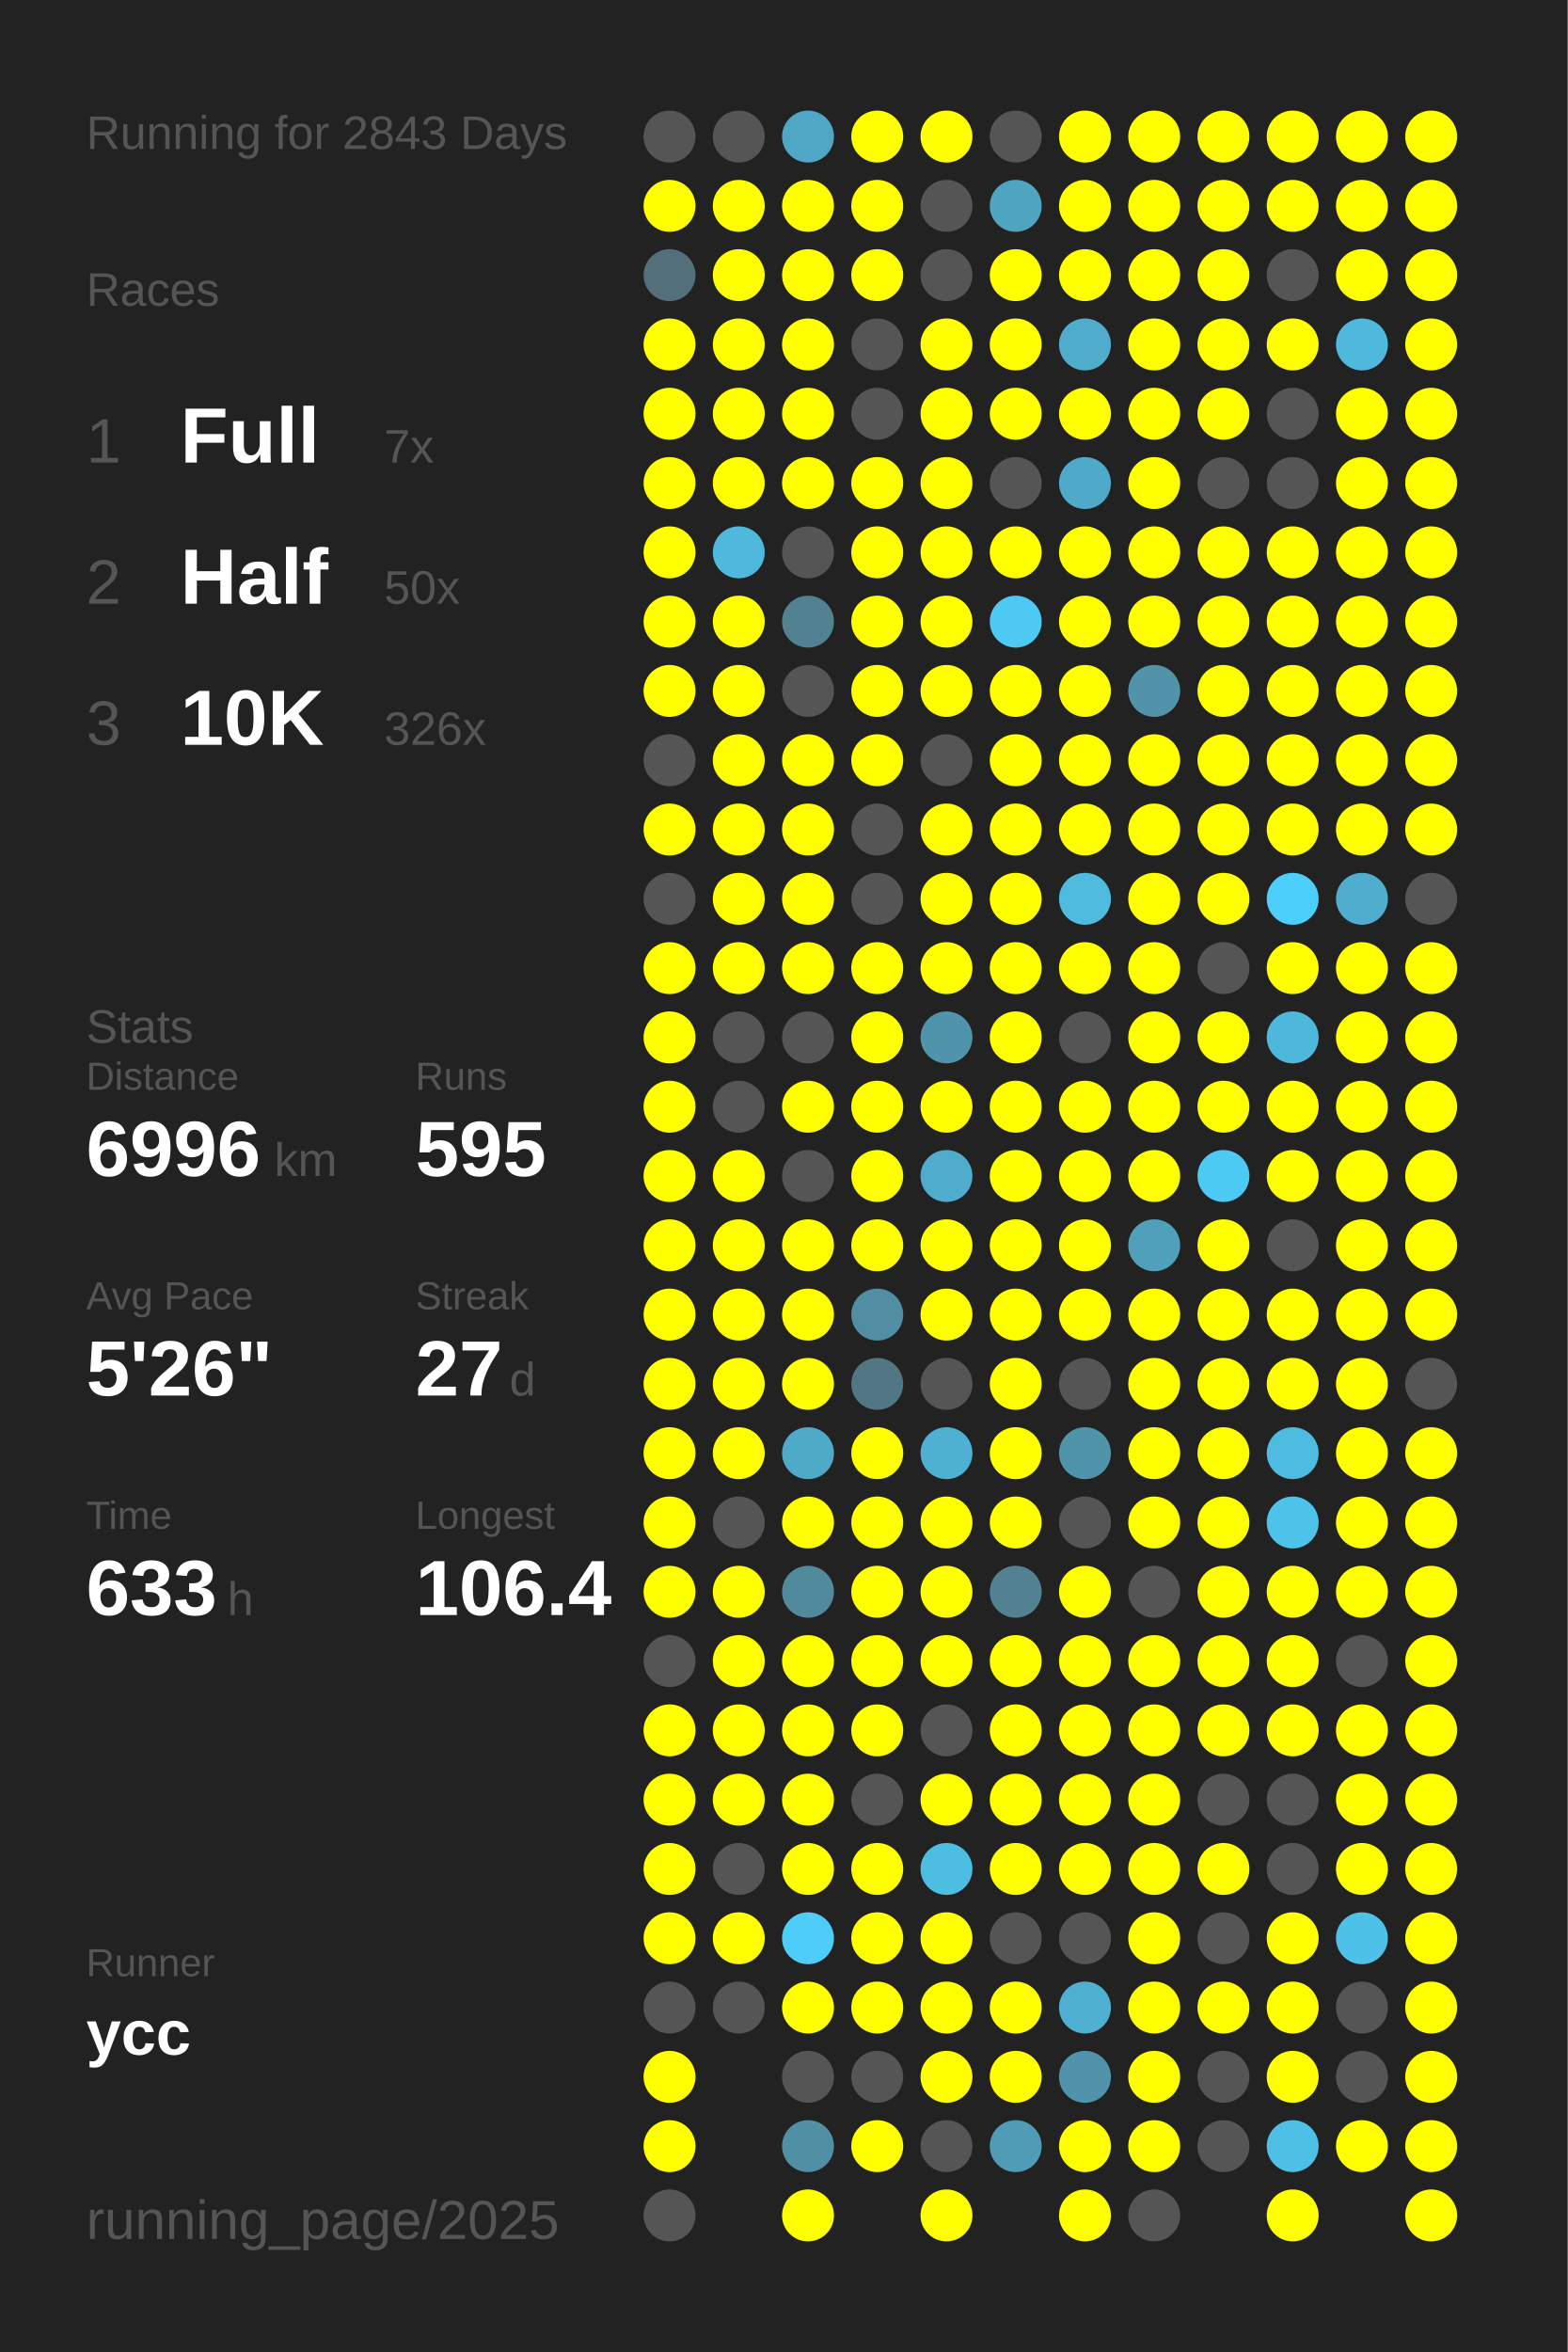
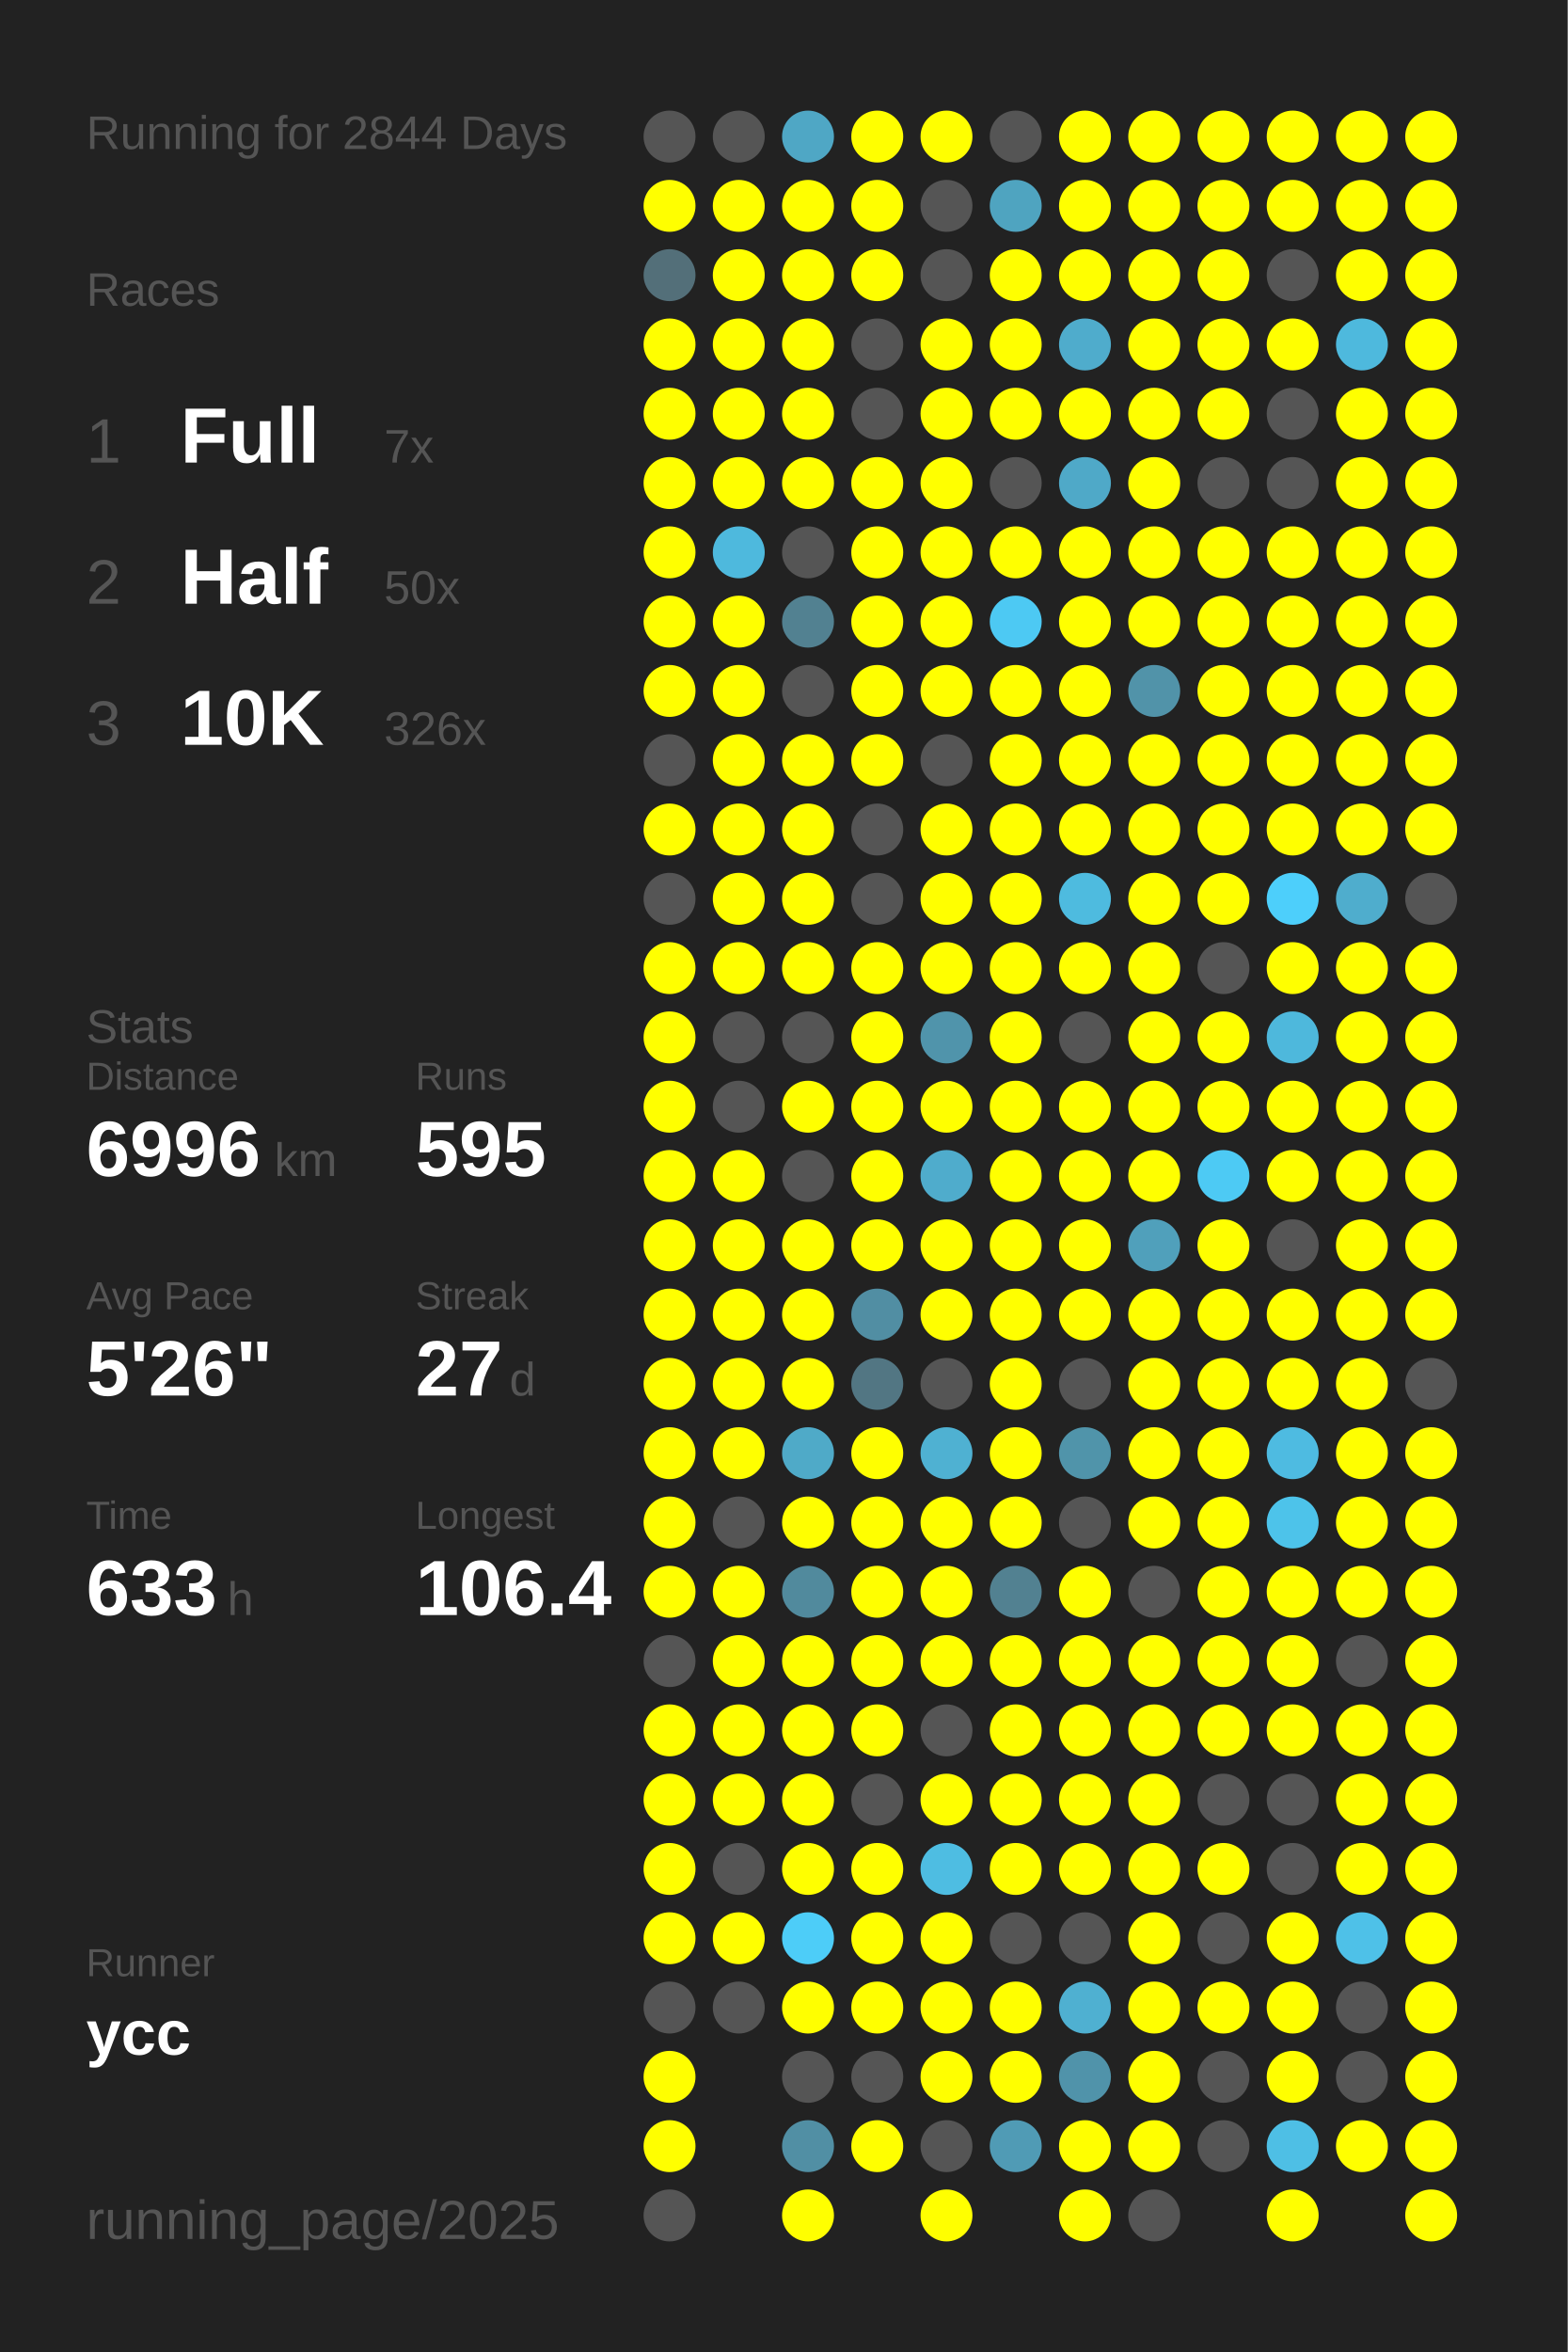
<svg xmlns="http://www.w3.org/2000/svg" baseProfile="full" height="300mm" version="1.1" viewBox="0,0,200,300" width="200mm">
  <defs />
  <rect fill="#222222" height="300" width="200" x="0" y="0" />
-   <text fill="#555555" style="font-size:6px; font-family:Arial;" x="11" y="19">Running for 2843 Days</text>
+   <text fill="#555555" style="font-size:6px; font-family:Arial;" x="11" y="19">Running for 2844 Days</text>
  <text fill="#555555" style="font-size:6px; font-family:Arial;" x="11" y="39">Races</text>
  <text fill="#555555" style="font-size:8px; font-family:Arial;" x="11" y="59">1</text>
  <text fill="#FFFFFF" style="font-size:10px; font-family:Arial; font-weight:bold;" x="23" y="59">Full</text>
  <text fill="#555555" style="font-size:6px; font-family:Arial;" x="49" y="59">7x</text>
  <text fill="#555555" style="font-size:8px; font-family:Arial;" x="11" y="77">2</text>
  <text fill="#FFFFFF" style="font-size:10px; font-family:Arial; font-weight:bold;" x="23" y="77">Half</text>
  <text fill="#555555" style="font-size:6px; font-family:Arial;" x="49" y="77">50x</text>
  <text fill="#555555" style="font-size:8px; font-family:Arial;" x="11" y="95">3</text>
  <text fill="#FFFFFF" style="font-size:10px; font-family:Arial; font-weight:bold;" x="23" y="95">10K</text>
  <text fill="#555555" style="font-size:6px; font-family:Arial;" x="49" y="95">326x</text>
  <text fill="#555555" style="font-size:6px; font-family:Arial;" x="11" y="133">Stats</text>
  <text fill="#555555" style="font-size:5px; font-family:Arial;" x="11" y="139">Distance</text>
  <text fill="#FFFFFF" style="font-size:10px; font-family:Arial; font-weight:bold;" x="11" y="150">6996</text>
  <text fill="#555555" style="font-size:6px; font-family:Arial;" x="35" y="150">km</text>
  <text fill="#555555" style="font-size:5px; font-family:Arial;" x="53" y="139">Runs</text>
  <text fill="#FFFFFF" style="font-size:10px; font-family:Arial; font-weight:bold;" x="53" y="150">595</text>
  <text fill="#555555" style="font-size:5px; font-family:Arial;" x="11" y="167">Avg Pace</text>
  <text fill="#FFFFFF" style="font-size:10px; font-family:Arial; font-weight:bold;" x="11" y="178">5'26"</text>
  <text fill="#555555" style="font-size:5px; font-family:Arial;" x="53" y="167">Streak</text>
  <text fill="#FFFFFF" style="font-size:10px; font-family:Arial; font-weight:bold;" x="53" y="178">27</text>
  <text fill="#555555" style="font-size:6px; font-family:Arial;" x="65" y="178">d</text>
  <text fill="#555555" style="font-size:5px; font-family:Arial;" x="11" y="195">Time</text>
  <text fill="#FFFFFF" style="font-size:10px; font-family:Arial; font-weight:bold;" x="11" y="206">633</text>
  <text fill="#555555" style="font-size:6px; font-family:Arial;" x="29" y="206">h</text>
  <text fill="#555555" style="font-size:5px; font-family:Arial;" x="53" y="195">Longest</text>
  <text fill="#FFFFFF" style="font-size:10px; font-family:Arial; font-weight:bold;" x="53" y="206">106.4</text>
  <text fill="#555555" style="font-size:5px; font-family:Arial;" x="11" y="252.065">Runner</text>
  <text fill="#FFFFFF" style="font-size:8px; font-family:Arial; font-weight:bold;" x="11" y="262.065">ycc</text>
  <text fill="#555555" style="font-size:7px; font-family:Arial;" x="11" y="285.581">running_page/2025</text>
  <circle cx="85.417" cy="17.419" fill="#555555" r="3.312" />
  <circle cx="85.417" cy="26.258" fill="#FFFF00" r="3.312" />
  <circle cx="85.417" cy="35.097" fill="#536f79" r="3.312" />
  <circle cx="85.417" cy="43.935" fill="#FFFF00" r="3.312" />
  <circle cx="85.417" cy="52.774" fill="#FFFF00" r="3.312" />
  <circle cx="85.417" cy="61.613" fill="#FFFF00" r="3.312" />
  <circle cx="85.417" cy="70.452" fill="#FFFF00" r="3.312" />
  <circle cx="85.417" cy="79.29" fill="#FFFF00" r="3.312" />
  <circle cx="85.417" cy="88.129" fill="#FFFF00" r="3.312" />
  <circle cx="85.417" cy="96.968" fill="#555555" r="3.312" />
  <circle cx="85.417" cy="105.806" fill="#FFFF00" r="3.312" />
  <circle cx="85.417" cy="114.645" fill="#555555" r="3.312" />
  <circle cx="85.417" cy="123.484" fill="#FFFF00" r="3.312" />
  <circle cx="85.417" cy="132.323" fill="#FFFF00" r="3.312" />
  <circle cx="85.417" cy="141.161" fill="#FFFF00" r="3.312" />
  <circle cx="85.417" cy="150" fill="#FFFF00" r="3.312" />
  <circle cx="85.417" cy="158.839" fill="#FFFF00" r="3.312" />
  <circle cx="85.417" cy="167.677" fill="#FFFF00" r="3.312" />
  <circle cx="85.417" cy="176.516" fill="#FFFF00" r="3.312" />
  <circle cx="85.417" cy="185.355" fill="#FFFF00" r="3.312" />
  <circle cx="85.417" cy="194.194" fill="#FFFF00" r="3.312" />
  <circle cx="85.417" cy="203.032" fill="#FFFF00" r="3.312" />
  <circle cx="85.417" cy="211.871" fill="#555555" r="3.312" />
  <circle cx="85.417" cy="220.71" fill="#FFFF00" r="3.312" />
  <circle cx="85.417" cy="229.548" fill="#FFFF00" r="3.312" />
  <circle cx="85.417" cy="238.387" fill="#FFFF00" r="3.312" />
  <circle cx="85.417" cy="247.226" fill="#FFFF00" r="3.312" />
  <circle cx="85.417" cy="256.065" fill="#555555" r="3.312" />
  <circle cx="85.417" cy="264.903" fill="#FFFF00" r="3.312" />
  <circle cx="85.417" cy="273.742" fill="#FFFF00" r="3.312" />
  <circle cx="85.417" cy="282.581" fill="#555555" r="3.312" />
  <circle cx="94.25" cy="17.419" fill="#555555" r="3.312" />
  <circle cx="94.25" cy="26.258" fill="#FFFF00" r="3.312" />
  <circle cx="94.25" cy="35.097" fill="#FFFF00" r="3.312" />
  <circle cx="94.25" cy="43.935" fill="#FFFF00" r="3.312" />
  <circle cx="94.25" cy="52.774" fill="#FFFF00" r="3.312" />
  <circle cx="94.25" cy="61.613" fill="#FFFF00" r="3.312" />
  <circle cx="94.25" cy="70.452" fill="#4eb9dd" r="3.312" />
  <circle cx="94.25" cy="79.29" fill="#FFFF00" r="3.312" />
  <circle cx="94.25" cy="88.129" fill="#FFFF00" r="3.312" />
  <circle cx="94.25" cy="96.968" fill="#FFFF00" r="3.312" />
  <circle cx="94.25" cy="105.806" fill="#FFFF00" r="3.312" />
  <circle cx="94.25" cy="114.645" fill="#FFFF00" r="3.312" />
  <circle cx="94.25" cy="123.484" fill="#FFFF00" r="3.312" />
  <circle cx="94.25" cy="132.323" fill="#555555" r="3.312" />
  <circle cx="94.25" cy="141.161" fill="#555555" r="3.312" />
  <circle cx="94.25" cy="150" fill="#FFFF00" r="3.312" />
  <circle cx="94.25" cy="158.839" fill="#FFFF00" r="3.312" />
  <circle cx="94.25" cy="167.677" fill="#FFFF00" r="3.312" />
  <circle cx="94.25" cy="176.516" fill="#FFFF00" r="3.312" />
  <circle cx="94.25" cy="185.355" fill="#FFFF00" r="3.312" />
  <circle cx="94.25" cy="194.194" fill="#555555" r="3.312" />
  <circle cx="94.25" cy="203.032" fill="#FFFF00" r="3.312" />
  <circle cx="94.25" cy="211.871" fill="#FFFF00" r="3.312" />
  <circle cx="94.25" cy="220.71" fill="#FFFF00" r="3.312" />
  <circle cx="94.25" cy="229.548" fill="#FFFF00" r="3.312" />
  <circle cx="94.25" cy="238.387" fill="#555555" r="3.312" />
  <circle cx="94.25" cy="247.226" fill="#FFFF00" r="3.312" />
  <circle cx="94.25" cy="256.065" fill="#555555" r="3.312" />
  <circle cx="103.083" cy="17.419" fill="#4fa7c5" r="3.312" />
  <circle cx="103.083" cy="26.258" fill="#FFFF00" r="3.312" />
  <circle cx="103.083" cy="35.097" fill="#FFFF00" r="3.312" />
  <circle cx="103.083" cy="43.935" fill="#FFFF00" r="3.312" />
  <circle cx="103.083" cy="52.774" fill="#FFFF00" r="3.312" />
  <circle cx="103.083" cy="61.613" fill="#FFFF00" r="3.312" />
  <circle cx="103.083" cy="70.452" fill="#555555" r="3.312" />
  <circle cx="103.083" cy="79.29" fill="#528191" r="3.312" />
  <circle cx="103.083" cy="88.129" fill="#555555" r="3.312" />
  <circle cx="103.083" cy="96.968" fill="#FFFF00" r="3.312" />
  <circle cx="103.083" cy="105.806" fill="#FFFF00" r="3.312" />
  <circle cx="103.083" cy="114.645" fill="#FFFF00" r="3.312" />
  <circle cx="103.083" cy="123.484" fill="#FFFF00" r="3.312" />
  <circle cx="103.083" cy="132.323" fill="#555555" r="3.312" />
  <circle cx="103.083" cy="141.161" fill="#FFFF00" r="3.312" />
  <circle cx="103.083" cy="150" fill="#555555" r="3.312" />
  <circle cx="103.083" cy="158.839" fill="#FFFF00" r="3.312" />
  <circle cx="103.083" cy="167.677" fill="#FFFF00" r="3.312" />
  <circle cx="103.083" cy="176.516" fill="#FFFF00" r="3.312" />
  <circle cx="103.083" cy="185.355" fill="#4faac8" r="3.312" />
  <circle cx="103.083" cy="194.194" fill="#FFFF00" r="3.312" />
  <circle cx="103.083" cy="203.032" fill="#518a9d" r="3.312" />
  <circle cx="103.083" cy="211.871" fill="#FFFF00" r="3.312" />
  <circle cx="103.083" cy="220.71" fill="#FFFF00" r="3.312" />
  <circle cx="103.083" cy="229.548" fill="#FFFF00" r="3.312" />
  <circle cx="103.083" cy="238.387" fill="#FFFF00" r="3.312" />
  <circle cx="103.083" cy="247.226" fill="#4dcdf8" r="3.312" />
  <circle cx="103.083" cy="256.065" fill="#FFFF00" r="3.312" />
  <circle cx="103.083" cy="264.903" fill="#555555" r="3.312" />
  <circle cx="103.083" cy="273.742" fill="#518fa4" r="3.312" />
  <circle cx="103.083" cy="282.581" fill="#FFFF00" r="3.312" />
  <circle cx="111.917" cy="17.419" fill="#FFFF00" r="3.312" />
  <circle cx="111.917" cy="26.258" fill="#FFFF00" r="3.312" />
  <circle cx="111.917" cy="35.097" fill="#FFFF00" r="3.312" />
  <circle cx="111.917" cy="43.935" fill="#555555" r="3.312" />
  <circle cx="111.917" cy="52.774" fill="#555555" r="3.312" />
  <circle cx="111.917" cy="61.613" fill="#FFFF00" r="3.312" />
  <circle cx="111.917" cy="70.452" fill="#FFFF00" r="3.312" />
  <circle cx="111.917" cy="79.29" fill="#FFFF00" r="3.312" />
  <circle cx="111.917" cy="88.129" fill="#FFFF00" r="3.312" />
  <circle cx="111.917" cy="96.968" fill="#FFFF00" r="3.312" />
  <circle cx="111.917" cy="105.806" fill="#555555" r="3.312" />
  <circle cx="111.917" cy="114.645" fill="#555555" r="3.312" />
  <circle cx="111.917" cy="123.484" fill="#FFFF00" r="3.312" />
  <circle cx="111.917" cy="132.323" fill="#FFFF00" r="3.312" />
  <circle cx="111.917" cy="141.161" fill="#FFFF00" r="3.312" />
  <circle cx="111.917" cy="150" fill="#FFFF00" r="3.312" />
  <circle cx="111.917" cy="158.839" fill="#FFFF00" r="3.312" />
  <circle cx="111.917" cy="167.677" fill="#518ea3" r="3.312" />
  <circle cx="111.917" cy="176.516" fill="#527683" r="3.312" />
  <circle cx="111.917" cy="185.355" fill="#FFFF00" r="3.312" />
  <circle cx="111.917" cy="194.194" fill="#FFFF00" r="3.312" />
  <circle cx="111.917" cy="203.032" fill="#FFFF00" r="3.312" />
  <circle cx="111.917" cy="211.871" fill="#FFFF00" r="3.312" />
  <circle cx="111.917" cy="220.71" fill="#FFFF00" r="3.312" />
  <circle cx="111.917" cy="229.548" fill="#555555" r="3.312" />
  <circle cx="111.917" cy="238.387" fill="#FFFF00" r="3.312" />
  <circle cx="111.917" cy="247.226" fill="#FFFF00" r="3.312" />
  <circle cx="111.917" cy="256.065" fill="#FFFF00" r="3.312" />
  <circle cx="111.917" cy="264.903" fill="#555555" r="3.312" />
  <circle cx="111.917" cy="273.742" fill="#FFFF00" r="3.312" />
  <circle cx="120.75" cy="17.419" fill="#FFFF00" r="3.312" />
  <circle cx="120.75" cy="26.258" fill="#555555" r="3.312" />
  <circle cx="120.75" cy="35.097" fill="#555555" r="3.312" />
  <circle cx="120.75" cy="43.935" fill="#FFFF00" r="3.312" />
  <circle cx="120.75" cy="52.774" fill="#FFFF00" r="3.312" />
  <circle cx="120.75" cy="61.613" fill="#FFFF00" r="3.312" />
  <circle cx="120.75" cy="70.452" fill="#FFFF00" r="3.312" />
  <circle cx="120.75" cy="79.29" fill="#FFFF00" r="3.312" />
  <circle cx="120.75" cy="88.129" fill="#FFFF00" r="3.312" />
  <circle cx="120.75" cy="96.968" fill="#555555" r="3.312" />
  <circle cx="120.75" cy="105.806" fill="#FFFF00" r="3.312" />
  <circle cx="120.75" cy="114.645" fill="#FFFF00" r="3.312" />
  <circle cx="120.75" cy="123.484" fill="#FFFF00" r="3.312" />
  <circle cx="120.75" cy="132.323" fill="#5094ab" r="3.312" />
  <circle cx="120.75" cy="141.161" fill="#FFFF00" r="3.312" />
  <circle cx="120.75" cy="150" fill="#4faccc" r="3.312" />
  <circle cx="120.75" cy="158.839" fill="#FFFF00" r="3.312" />
  <circle cx="120.75" cy="167.677" fill="#FFFF00" r="3.312" />
  <circle cx="120.75" cy="176.516" fill="#555555" r="3.312" />
  <circle cx="120.75" cy="185.355" fill="#4fb1d2" r="3.312" />
  <circle cx="120.75" cy="194.194" fill="#FFFF00" r="3.312" />
  <circle cx="120.75" cy="203.032" fill="#FFFF00" r="3.312" />
  <circle cx="120.75" cy="211.871" fill="#FFFF00" r="3.312" />
  <circle cx="120.75" cy="220.71" fill="#555555" r="3.312" />
  <circle cx="120.75" cy="229.548" fill="#FFFF00" r="3.312" />
  <circle cx="120.75" cy="238.387" fill="#4ebde2" r="3.312" />
  <circle cx="120.75" cy="247.226" fill="#FFFF00" r="3.312" />
  <circle cx="120.75" cy="256.065" fill="#FFFF00" r="3.312" />
  <circle cx="120.75" cy="264.903" fill="#FFFF00" r="3.312" />
  <circle cx="120.75" cy="273.742" fill="#555555" r="3.312" />
  <circle cx="120.75" cy="282.581" fill="#FFFF00" r="3.312" />
  <circle cx="129.583" cy="17.419" fill="#555555" r="3.312" />
  <circle cx="129.583" cy="26.258" fill="#4fa4c0" r="3.312" />
  <circle cx="129.583" cy="35.097" fill="#FFFF00" r="3.312" />
  <circle cx="129.583" cy="43.935" fill="#FFFF00" r="3.312" />
  <circle cx="129.583" cy="52.774" fill="#FFFF00" r="3.312" />
  <circle cx="129.583" cy="61.613" fill="#555555" r="3.312" />
  <circle cx="129.583" cy="70.452" fill="#FFFF00" r="3.312" />
  <circle cx="129.583" cy="79.29" fill="#4dc9f3" r="3.312" />
  <circle cx="129.583" cy="88.129" fill="#FFFF00" r="3.312" />
  <circle cx="129.583" cy="96.968" fill="#FFFF00" r="3.312" />
  <circle cx="129.583" cy="105.806" fill="#FFFF00" r="3.312" />
  <circle cx="129.583" cy="114.645" fill="#FFFF00" r="3.312" />
  <circle cx="129.583" cy="123.484" fill="#FFFF00" r="3.312" />
  <circle cx="129.583" cy="132.323" fill="#FFFF00" r="3.312" />
  <circle cx="129.583" cy="141.161" fill="#FFFF00" r="3.312" />
  <circle cx="129.583" cy="150" fill="#FFFF00" r="3.312" />
  <circle cx="129.583" cy="158.839" fill="#FFFF00" r="3.312" />
  <circle cx="129.583" cy="167.677" fill="#FFFF00" r="3.312" />
  <circle cx="129.583" cy="176.516" fill="#FFFF00" r="3.312" />
  <circle cx="129.583" cy="185.355" fill="#FFFF00" r="3.312" />
  <circle cx="129.583" cy="194.194" fill="#FFFF00" r="3.312" />
  <circle cx="129.583" cy="203.032" fill="#528191" r="3.312" />
  <circle cx="129.583" cy="211.871" fill="#FFFF00" r="3.312" />
  <circle cx="129.583" cy="220.71" fill="#FFFF00" r="3.312" />
  <circle cx="129.583" cy="229.548" fill="#FFFF00" r="3.312" />
  <circle cx="129.583" cy="238.387" fill="#FFFF00" r="3.312" />
  <circle cx="129.583" cy="247.226" fill="#555555" r="3.312" />
  <circle cx="129.583" cy="256.065" fill="#FFFF00" r="3.312" />
  <circle cx="129.583" cy="264.903" fill="#FFFF00" r="3.312" />
  <circle cx="129.583" cy="273.742" fill="#509bb5" r="3.312" />
  <circle cx="138.417" cy="17.419" fill="#FFFF00" r="3.312" />
  <circle cx="138.417" cy="26.258" fill="#FFFF00" r="3.312" />
  <circle cx="138.417" cy="35.097" fill="#FFFF00" r="3.312" />
  <circle cx="138.417" cy="43.935" fill="#4faccc" r="3.312" />
  <circle cx="138.417" cy="52.774" fill="#FFFF00" r="3.312" />
  <circle cx="138.417" cy="61.613" fill="#4fa9c8" r="3.312" />
  <circle cx="138.417" cy="70.452" fill="#FFFF00" r="3.312" />
  <circle cx="138.417" cy="79.29" fill="#FFFF00" r="3.312" />
  <circle cx="138.417" cy="88.129" fill="#FFFF00" r="3.312" />
  <circle cx="138.417" cy="96.968" fill="#FFFF00" r="3.312" />
  <circle cx="138.417" cy="105.806" fill="#FFFF00" r="3.312" />
  <circle cx="138.417" cy="114.645" fill="#4ebbdf" r="3.312" />
  <circle cx="138.417" cy="123.484" fill="#FFFF00" r="3.312" />
  <circle cx="138.417" cy="132.323" fill="#555555" r="3.312" />
  <circle cx="138.417" cy="141.161" fill="#FFFF00" r="3.312" />
  <circle cx="138.417" cy="150" fill="#FFFF00" r="3.312" />
  <circle cx="138.417" cy="158.839" fill="#FFFF00" r="3.312" />
  <circle cx="138.417" cy="167.677" fill="#FFFF00" r="3.312" />
  <circle cx="138.417" cy="176.516" fill="#555555" r="3.312" />
  <circle cx="138.417" cy="185.355" fill="#5094aa" r="3.312" />
  <circle cx="138.417" cy="194.194" fill="#555555" r="3.312" />
  <circle cx="138.417" cy="203.032" fill="#FFFF00" r="3.312" />
  <circle cx="138.417" cy="211.871" fill="#FFFF00" r="3.312" />
  <circle cx="138.417" cy="220.71" fill="#FFFF00" r="3.312" />
  <circle cx="138.417" cy="229.548" fill="#FFFF00" r="3.312" />
  <circle cx="138.417" cy="238.387" fill="#FFFF00" r="3.312" />
  <circle cx="138.417" cy="247.226" fill="#555555" r="3.312" />
  <circle cx="138.417" cy="256.065" fill="#4fb0d1" r="3.312" />
  <circle cx="138.417" cy="264.903" fill="#5093aa" r="3.312" />
  <circle cx="138.417" cy="273.742" fill="#FFFF00" r="3.312" />
  <circle cx="138.417" cy="282.581" fill="#FFFF00" r="3.312" />
  <circle cx="147.25" cy="17.419" fill="#FFFF00" r="3.312" />
  <circle cx="147.25" cy="26.258" fill="#FFFF00" r="3.312" />
  <circle cx="147.25" cy="35.097" fill="#FFFF00" r="3.312" />
  <circle cx="147.25" cy="43.935" fill="#FFFF00" r="3.312" />
  <circle cx="147.25" cy="52.774" fill="#FFFF00" r="3.312" />
  <circle cx="147.25" cy="61.613" fill="#FFFF00" r="3.312" />
  <circle cx="147.25" cy="70.452" fill="#FFFF00" r="3.312" />
  <circle cx="147.25" cy="79.29" fill="#FFFF00" r="3.312" />
  <circle cx="147.25" cy="88.129" fill="#5193a9" r="3.312" />
  <circle cx="147.25" cy="96.968" fill="#FFFF00" r="3.312" />
  <circle cx="147.25" cy="105.806" fill="#FFFF00" r="3.312" />
  <circle cx="147.25" cy="114.645" fill="#FFFF00" r="3.312" />
  <circle cx="147.25" cy="123.484" fill="#FFFF00" r="3.312" />
  <circle cx="147.25" cy="132.323" fill="#FFFF00" r="3.312" />
  <circle cx="147.25" cy="141.161" fill="#FFFF00" r="3.312" />
  <circle cx="147.25" cy="150" fill="#FFFF00" r="3.312" />
  <circle cx="147.25" cy="158.839" fill="#50a0bb" r="3.312" />
  <circle cx="147.25" cy="167.677" fill="#FFFF00" r="3.312" />
  <circle cx="147.25" cy="176.516" fill="#FFFF00" r="3.312" />
  <circle cx="147.25" cy="185.355" fill="#FFFF00" r="3.312" />
  <circle cx="147.25" cy="194.194" fill="#FFFF00" r="3.312" />
  <circle cx="147.25" cy="203.032" fill="#555555" r="3.312" />
  <circle cx="147.25" cy="211.871" fill="#FFFF00" r="3.312" />
  <circle cx="147.25" cy="220.71" fill="#FFFF00" r="3.312" />
  <circle cx="147.25" cy="229.548" fill="#FFFF00" r="3.312" />
  <circle cx="147.25" cy="238.387" fill="#FFFF00" r="3.312" />
  <circle cx="147.25" cy="247.226" fill="#FFFF00" r="3.312" />
  <circle cx="147.25" cy="256.065" fill="#FFFF00" r="3.312" />
  <circle cx="147.25" cy="264.903" fill="#FFFF00" r="3.312" />
  <circle cx="147.25" cy="273.742" fill="#FFFF00" r="3.312" />
  <circle cx="147.25" cy="282.581" fill="#555555" r="3.312" />
  <circle cx="156.083" cy="17.419" fill="#FFFF00" r="3.312" />
  <circle cx="156.083" cy="26.258" fill="#FFFF00" r="3.312" />
  <circle cx="156.083" cy="35.097" fill="#FFFF00" r="3.312" />
  <circle cx="156.083" cy="43.935" fill="#FFFF00" r="3.312" />
  <circle cx="156.083" cy="52.774" fill="#FFFF00" r="3.312" />
  <circle cx="156.083" cy="61.613" fill="#555555" r="3.312" />
  <circle cx="156.083" cy="70.452" fill="#FFFF00" r="3.312" />
  <circle cx="156.083" cy="79.29" fill="#FFFF00" r="3.312" />
  <circle cx="156.083" cy="88.129" fill="#FFFF00" r="3.312" />
  <circle cx="156.083" cy="96.968" fill="#FFFF00" r="3.312" />
  <circle cx="156.083" cy="105.806" fill="#FFFF00" r="3.312" />
  <circle cx="156.083" cy="114.645" fill="#FFFF00" r="3.312" />
  <circle cx="156.083" cy="123.484" fill="#555555" r="3.312" />
  <circle cx="156.083" cy="132.323" fill="#FFFF00" r="3.312" />
  <circle cx="156.083" cy="141.161" fill="#FFFF00" r="3.312" />
  <circle cx="156.083" cy="150" fill="#4dcaf4" r="3.312" />
  <circle cx="156.083" cy="158.839" fill="#FFFF00" r="3.312" />
  <circle cx="156.083" cy="167.677" fill="#FFFF00" r="3.312" />
  <circle cx="156.083" cy="176.516" fill="#FFFF00" r="3.312" />
  <circle cx="156.083" cy="185.355" fill="#FFFF00" r="3.312" />
  <circle cx="156.083" cy="194.194" fill="#FFFF00" r="3.312" />
  <circle cx="156.083" cy="203.032" fill="#FFFF00" r="3.312" />
  <circle cx="156.083" cy="211.871" fill="#FFFF00" r="3.312" />
  <circle cx="156.083" cy="220.71" fill="#FFFF00" r="3.312" />
  <circle cx="156.083" cy="229.548" fill="#555555" r="3.312" />
  <circle cx="156.083" cy="238.387" fill="#FFFF00" r="3.312" />
  <circle cx="156.083" cy="247.226" fill="#555555" r="3.312" />
  <circle cx="156.083" cy="256.065" fill="#FFFF00" r="3.312" />
  <circle cx="156.083" cy="264.903" fill="#555555" r="3.312" />
  <circle cx="156.083" cy="273.742" fill="#555555" r="3.312" />
  <circle cx="164.917" cy="17.419" fill="#FFFF00" r="3.312" />
  <circle cx="164.917" cy="26.258" fill="#FFFF00" r="3.312" />
  <circle cx="164.917" cy="35.097" fill="#555555" r="3.312" />
  <circle cx="164.917" cy="43.935" fill="#FFFF00" r="3.312" />
  <circle cx="164.917" cy="52.774" fill="#555555" r="3.312" />
  <circle cx="164.917" cy="61.613" fill="#555555" r="3.312" />
  <circle cx="164.917" cy="70.452" fill="#FFFF00" r="3.312" />
  <circle cx="164.917" cy="79.29" fill="#FFFF00" r="3.312" />
  <circle cx="164.917" cy="88.129" fill="#FFFF00" r="3.312" />
  <circle cx="164.917" cy="96.968" fill="#FFFF00" r="3.312" />
  <circle cx="164.917" cy="105.806" fill="#FFFF00" r="3.312" />
  <circle cx="164.917" cy="114.645" fill="#4dcffb" r="3.312" />
  <circle cx="164.917" cy="123.484" fill="#FFFF00" r="3.312" />
  <circle cx="164.917" cy="132.323" fill="#4eb8dc" r="3.312" />
  <circle cx="164.917" cy="141.161" fill="#FFFF00" r="3.312" />
  <circle cx="164.917" cy="150" fill="#FFFF00" r="3.312" />
  <circle cx="164.917" cy="158.839" fill="#555555" r="3.312" />
  <circle cx="164.917" cy="167.677" fill="#FFFF00" r="3.312" />
  <circle cx="164.917" cy="176.516" fill="#FFFF00" r="3.312" />
  <circle cx="164.917" cy="185.355" fill="#4ebbe1" r="3.312" />
  <circle cx="164.917" cy="194.194" fill="#4dc3ea" r="3.312" />
  <circle cx="164.917" cy="203.032" fill="#FFFF00" r="3.312" />
  <circle cx="164.917" cy="211.871" fill="#FFFF00" r="3.312" />
  <circle cx="164.917" cy="220.71" fill="#FFFF00" r="3.312" />
  <circle cx="164.917" cy="229.548" fill="#555555" r="3.312" />
  <circle cx="164.917" cy="238.387" fill="#555555" r="3.312" />
  <circle cx="164.917" cy="247.226" fill="#FFFF00" r="3.312" />
  <circle cx="164.917" cy="256.065" fill="#FFFF00" r="3.312" />
  <circle cx="164.917" cy="264.903" fill="#FFFF00" r="3.312" />
  <circle cx="164.917" cy="273.742" fill="#4ebfe5" r="3.312" />
  <circle cx="164.917" cy="282.581" fill="#FFFF00" r="3.312" />
  <circle cx="173.75" cy="17.419" fill="#FFFF00" r="3.312" />
  <circle cx="173.75" cy="26.258" fill="#FFFF00" r="3.312" />
  <circle cx="173.75" cy="35.097" fill="#FFFF00" r="3.312" />
  <circle cx="173.75" cy="43.935" fill="#4eb9dd" r="3.312" />
  <circle cx="173.75" cy="52.774" fill="#FFFF00" r="3.312" />
  <circle cx="173.75" cy="61.613" fill="#FFFF00" r="3.312" />
  <circle cx="173.75" cy="70.452" fill="#FFFF00" r="3.312" />
  <circle cx="173.75" cy="79.29" fill="#FFFF00" r="3.312" />
  <circle cx="173.75" cy="88.129" fill="#FFFF00" r="3.312" />
  <circle cx="173.75" cy="96.968" fill="#FFFF00" r="3.312" />
  <circle cx="173.75" cy="105.806" fill="#FFFF00" r="3.312" />
  <circle cx="173.75" cy="114.645" fill="#4fadcd" r="3.312" />
  <circle cx="173.75" cy="123.484" fill="#FFFF00" r="3.312" />
  <circle cx="173.75" cy="132.323" fill="#FFFF00" r="3.312" />
  <circle cx="173.75" cy="141.161" fill="#FFFF00" r="3.312" />
  <circle cx="173.75" cy="150" fill="#FFFF00" r="3.312" />
  <circle cx="173.75" cy="158.839" fill="#FFFF00" r="3.312" />
  <circle cx="173.75" cy="167.677" fill="#FFFF00" r="3.312" />
  <circle cx="173.75" cy="176.516" fill="#FFFF00" r="3.312" />
  <circle cx="173.75" cy="185.355" fill="#FFFF00" r="3.312" />
  <circle cx="173.75" cy="194.194" fill="#FFFF00" r="3.312" />
  <circle cx="173.75" cy="203.032" fill="#FFFF00" r="3.312" />
  <circle cx="173.75" cy="211.871" fill="#555555" r="3.312" />
  <circle cx="173.75" cy="220.71" fill="#FFFF00" r="3.312" />
  <circle cx="173.75" cy="229.548" fill="#FFFF00" r="3.312" />
  <circle cx="173.75" cy="238.387" fill="#FFFF00" r="3.312" />
  <circle cx="173.75" cy="247.226" fill="#4ec1e8" r="3.312" />
  <circle cx="173.75" cy="256.065" fill="#555555" r="3.312" />
  <circle cx="173.75" cy="264.903" fill="#555555" r="3.312" />
  <circle cx="173.75" cy="273.742" fill="#FFFF00" r="3.312" />
  <circle cx="182.583" cy="17.419" fill="#FFFF00" r="3.312" />
  <circle cx="182.583" cy="26.258" fill="#FFFF00" r="3.312" />
  <circle cx="182.583" cy="35.097" fill="#FFFF00" r="3.312" />
  <circle cx="182.583" cy="43.935" fill="#FFFF00" r="3.312" />
  <circle cx="182.583" cy="52.774" fill="#FFFF00" r="3.312" />
  <circle cx="182.583" cy="61.613" fill="#FFFF00" r="3.312" />
  <circle cx="182.583" cy="70.452" fill="#FFFF00" r="3.312" />
  <circle cx="182.583" cy="79.29" fill="#FFFF00" r="3.312" />
  <circle cx="182.583" cy="88.129" fill="#FFFF00" r="3.312" />
  <circle cx="182.583" cy="96.968" fill="#FFFF00" r="3.312" />
  <circle cx="182.583" cy="105.806" fill="#FFFF00" r="3.312" />
  <circle cx="182.583" cy="114.645" fill="#555555" r="3.312" />
  <circle cx="182.583" cy="123.484" fill="#FFFF00" r="3.312" />
  <circle cx="182.583" cy="132.323" fill="#FFFF00" r="3.312" />
  <circle cx="182.583" cy="141.161" fill="#FFFF00" r="3.312" />
  <circle cx="182.583" cy="150" fill="#FFFF00" r="3.312" />
  <circle cx="182.583" cy="158.839" fill="#FFFF00" r="3.312" />
  <circle cx="182.583" cy="167.677" fill="#FFFF00" r="3.312" />
  <circle cx="182.583" cy="176.516" fill="#555555" r="3.312" />
  <circle cx="182.583" cy="185.355" fill="#FFFF00" r="3.312" />
  <circle cx="182.583" cy="194.194" fill="#FFFF00" r="3.312" />
  <circle cx="182.583" cy="203.032" fill="#FFFF00" r="3.312" />
  <circle cx="182.583" cy="211.871" fill="#FFFF00" r="3.312" />
  <circle cx="182.583" cy="220.71" fill="#FFFF00" r="3.312" />
  <circle cx="182.583" cy="229.548" fill="#FFFF00" r="3.312" />
  <circle cx="182.583" cy="238.387" fill="#FFFF00" r="3.312" />
  <circle cx="182.583" cy="247.226" fill="#FFFF00" r="3.312" />
  <circle cx="182.583" cy="256.065" fill="#FFFF00" r="3.312" />
  <circle cx="182.583" cy="264.903" fill="#FFFF00" r="3.312" />
  <circle cx="182.583" cy="273.742" fill="#FFFF00" r="3.312" />
  <circle cx="182.583" cy="282.581" fill="#FFFF00" r="3.312" />
</svg>
